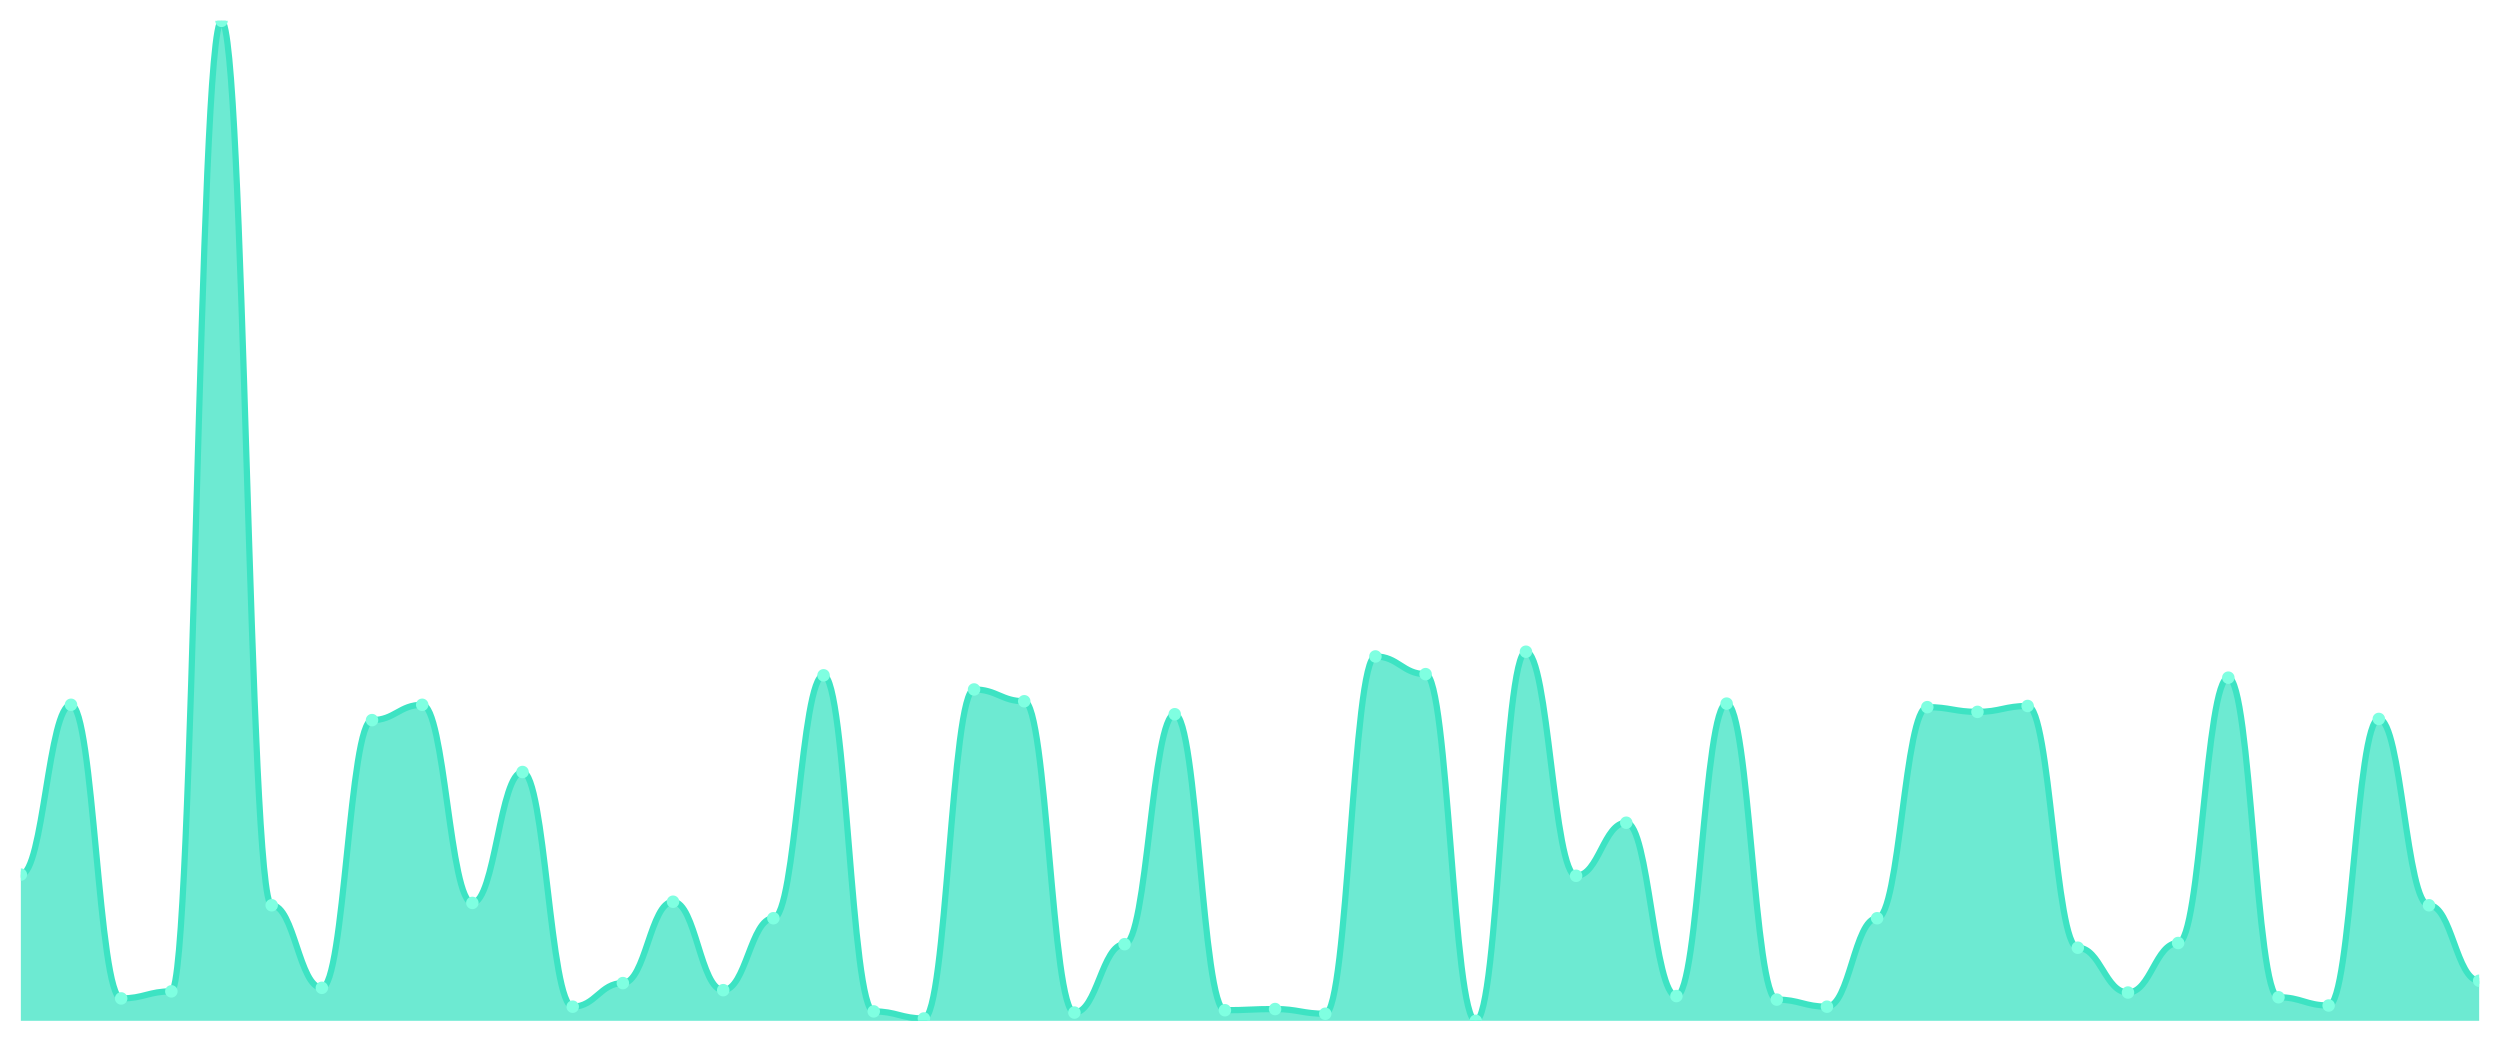
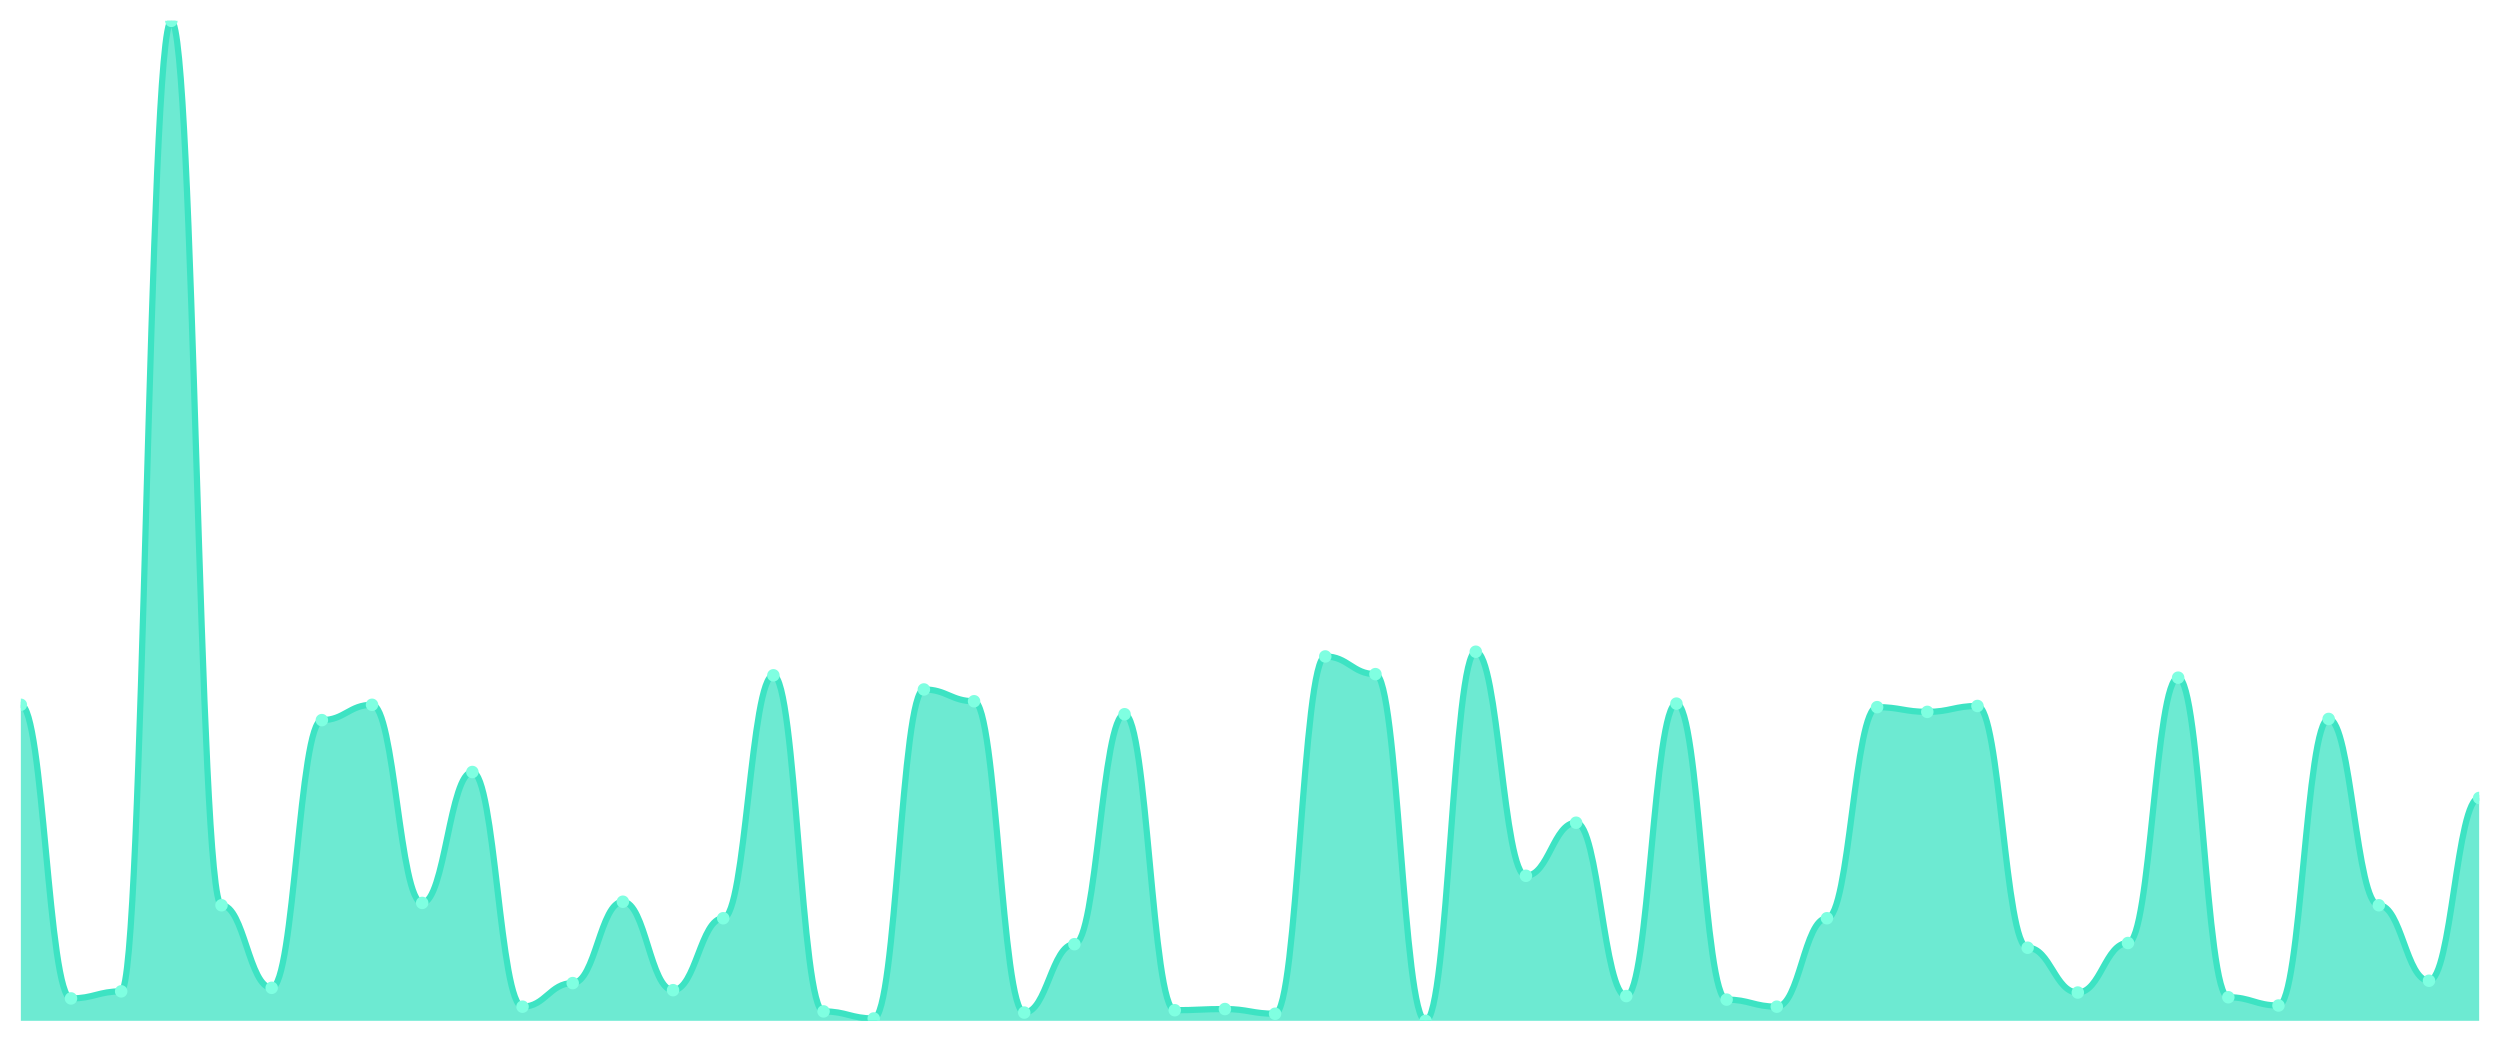
<svg xmlns="http://www.w3.org/2000/svg" viewBox="0 0 1200 500" width="1200" height="500">
  <defs>
    <clipPath id="c">
      <rect x="10" y="10" width="1180" height="480" />
    </clipPath>
  </defs>
  <rect width="1200" height="500" fill="none" />
  <g clip-path="url(#c)">
-     <path d="M 10,490 L 10,419.811 C 20.837,419.811 23.245,338.302 34.082,338.302 C 44.918,338.302 47.327,479.245 58.163,479.245 C 69,479.245 71.408,475.849 82.245,475.849 C 93.082,475.849 95.49,10 106.327,10 C 117.163,10 119.571,434.528 130.408,434.528 C 141.245,434.528 143.653,474.151 154.49,474.151 C 165.327,474.151 167.735,345.66 178.571,345.66 C 189.408,345.66 191.816,338.302 202.653,338.302 C 213.49,338.302 215.898,433.396 226.735,433.396 C 237.571,433.396 239.98,370.566 250.816,370.566 C 261.653,370.566 264.061,483.208 274.898,483.208 C 285.735,483.208 288.143,471.887 298.98,471.887 C 309.816,471.887 312.224,432.83 323.061,432.83 C 333.898,432.83 336.306,475.283 347.143,475.283 C 357.98,475.283 360.388,440.755 371.224,440.755 C 382.061,440.755 384.469,324.151 395.306,324.151 C 406.143,324.151 408.551,485.472 419.388,485.472 C 430.224,485.472 432.633,488.868 443.469,488.868 C 454.306,488.868 456.714,330.943 467.551,330.943 C 478.388,330.943 480.796,336.604 491.633,336.604 C 502.469,336.604 504.878,486.038 515.714,486.038 C 526.551,486.038 528.959,453.208 539.796,453.208 C 550.633,453.208 553.041,342.83 563.878,342.83 C 574.714,342.83 577.122,484.906 587.959,484.906 C 598.796,484.906 601.204,484.34 612.041,484.34 C 622.878,484.34 625.286,486.604 636.122,486.604 C 646.959,486.604 649.367,315.094 660.204,315.094 C 671.041,315.094 673.449,323.585 684.286,323.585 C 695.122,323.585 697.531,490 708.367,490 C 719.204,490 721.612,312.83 732.449,312.83 C 743.286,312.83 745.694,420.377 756.531,420.377 C 767.367,420.377 769.776,394.906 780.612,394.906 C 791.449,394.906 793.857,478.113 804.694,478.113 C 815.531,478.113 817.939,337.736 828.776,337.736 C 839.612,337.736 842.02,479.811 852.857,479.811 C 863.694,479.811 866.102,483.208 876.939,483.208 C 887.776,483.208 890.184,440.755 901.02,440.755 C 911.857,440.755 914.265,339.434 925.102,339.434 C 935.939,339.434 938.347,341.698 949.184,341.698 C 960.02,341.698 962.429,338.868 973.265,338.868 C 984.102,338.868 986.51,454.906 997.347,454.906 C 1008.184,454.906 1010.592,476.415 1021.429,476.415 C 1032.265,476.415 1034.673,452.642 1045.51,452.642 C 1056.347,452.642 1058.755,325.283 1069.592,325.283 C 1080.429,325.283 1082.837,478.679 1093.673,478.679 C 1104.51,478.679 1106.918,482.642 1117.755,482.642 C 1128.592,482.642 1131,345.094 1141.837,345.094 C 1152.673,345.094 1155.082,434.528 1165.918,434.528 C 1176.755,434.528 1179.163,470.755 1190,470.755 L 1190,490 Z" fill="rgba(61,227,195,0.75)" />
-     <path d="M 10,419.811 C 20.837,419.811 23.245,338.302 34.082,338.302 C 44.918,338.302 47.327,479.245 58.163,479.245 C 69,479.245 71.408,475.849 82.245,475.849 C 93.082,475.849 95.49,10 106.327,10 C 117.163,10 119.571,434.528 130.408,434.528 C 141.245,434.528 143.653,474.151 154.49,474.151 C 165.327,474.151 167.735,345.66 178.571,345.66 C 189.408,345.66 191.816,338.302 202.653,338.302 C 213.49,338.302 215.898,433.396 226.735,433.396 C 237.571,433.396 239.98,370.566 250.816,370.566 C 261.653,370.566 264.061,483.208 274.898,483.208 C 285.735,483.208 288.143,471.887 298.98,471.887 C 309.816,471.887 312.224,432.83 323.061,432.83 C 333.898,432.83 336.306,475.283 347.143,475.283 C 357.98,475.283 360.388,440.755 371.224,440.755 C 382.061,440.755 384.469,324.151 395.306,324.151 C 406.143,324.151 408.551,485.472 419.388,485.472 C 430.224,485.472 432.633,488.868 443.469,488.868 C 454.306,488.868 456.714,330.943 467.551,330.943 C 478.388,330.943 480.796,336.604 491.633,336.604 C 502.469,336.604 504.878,486.038 515.714,486.038 C 526.551,486.038 528.959,453.208 539.796,453.208 C 550.633,453.208 553.041,342.83 563.878,342.83 C 574.714,342.83 577.122,484.906 587.959,484.906 C 598.796,484.906 601.204,484.34 612.041,484.34 C 622.878,484.34 625.286,486.604 636.122,486.604 C 646.959,486.604 649.367,315.094 660.204,315.094 C 671.041,315.094 673.449,323.585 684.286,323.585 C 695.122,323.585 697.531,490 708.367,490 C 719.204,490 721.612,312.83 732.449,312.83 C 743.286,312.83 745.694,420.377 756.531,420.377 C 767.367,420.377 769.776,394.906 780.612,394.906 C 791.449,394.906 793.857,478.113 804.694,478.113 C 815.531,478.113 817.939,337.736 828.776,337.736 C 839.612,337.736 842.02,479.811 852.857,479.811 C 863.694,479.811 866.102,483.208 876.939,483.208 C 887.776,483.208 890.184,440.755 901.02,440.755 C 911.857,440.755 914.265,339.434 925.102,339.434 C 935.939,339.434 938.347,341.698 949.184,341.698 C 960.02,341.698 962.429,338.868 973.265,338.868 C 984.102,338.868 986.51,454.906 997.347,454.906 C 1008.184,454.906 1010.592,476.415 1021.429,476.415 C 1032.265,476.415 1034.673,452.642 1045.51,452.642 C 1056.347,452.642 1058.755,325.283 1069.592,325.283 C 1080.429,325.283 1082.837,478.679 1093.673,478.679 C 1104.51,478.679 1106.918,482.642 1117.755,482.642 C 1128.592,482.642 1131,345.094 1141.837,345.094 C 1152.673,345.094 1155.082,434.528 1165.918,434.528 C 1176.755,434.528 1179.163,470.755 1190,470.755" fill="none" stroke="#3de3c3" stroke-width="3" stroke-linecap="round" stroke-linejoin="round" />
-     <circle cx="10" cy="419.811" r="3" fill="#7fffe1" />
-     <circle cx="34.082" cy="338.302" r="3" fill="#7fffe1" />
-     <circle cx="58.163" cy="479.245" r="3" fill="#7fffe1" />
-     <circle cx="82.245" cy="475.849" r="3" fill="#7fffe1" />
-     <circle cx="106.327" cy="10" r="3" fill="#7fffe1" />
-     <circle cx="130.408" cy="434.528" r="3" fill="#7fffe1" />
-     <circle cx="154.49" cy="474.151" r="3" fill="#7fffe1" />
-     <circle cx="178.571" cy="345.66" r="3" fill="#7fffe1" />
-     <circle cx="202.653" cy="338.302" r="3" fill="#7fffe1" />
-     <circle cx="226.735" cy="433.396" r="3" fill="#7fffe1" />
-     <circle cx="250.816" cy="370.566" r="3" fill="#7fffe1" />
-     <circle cx="274.898" cy="483.208" r="3" fill="#7fffe1" />
-     <circle cx="298.98" cy="471.887" r="3" fill="#7fffe1" />
-     <circle cx="323.061" cy="432.83" r="3" fill="#7fffe1" />
-     <circle cx="347.143" cy="475.283" r="3" fill="#7fffe1" />
-     <circle cx="371.224" cy="440.755" r="3" fill="#7fffe1" />
-     <circle cx="395.306" cy="324.151" r="3" fill="#7fffe1" />
-     <circle cx="419.388" cy="485.472" r="3" fill="#7fffe1" />
-     <circle cx="443.469" cy="488.868" r="3" fill="#7fffe1" />
-     <circle cx="467.551" cy="330.943" r="3" fill="#7fffe1" />
-     <circle cx="491.633" cy="336.604" r="3" fill="#7fffe1" />
-     <circle cx="515.714" cy="486.038" r="3" fill="#7fffe1" />
-     <circle cx="539.796" cy="453.208" r="3" fill="#7fffe1" />
-     <circle cx="563.878" cy="342.83" r="3" fill="#7fffe1" />
-     <circle cx="587.959" cy="484.906" r="3" fill="#7fffe1" />
-     <circle cx="612.041" cy="484.34" r="3" fill="#7fffe1" />
-     <circle cx="636.122" cy="486.604" r="3" fill="#7fffe1" />
-     <circle cx="660.204" cy="315.094" r="3" fill="#7fffe1" />
-     <circle cx="684.286" cy="323.585" r="3" fill="#7fffe1" />
-     <circle cx="708.367" cy="490" r="3" fill="#7fffe1" />
-     <circle cx="732.449" cy="312.83" r="3" fill="#7fffe1" />
-     <circle cx="756.531" cy="420.377" r="3" fill="#7fffe1" />
-     <circle cx="780.612" cy="394.906" r="3" fill="#7fffe1" />
-     <circle cx="804.694" cy="478.113" r="3" fill="#7fffe1" />
-     <circle cx="828.776" cy="337.736" r="3" fill="#7fffe1" />
-     <circle cx="852.857" cy="479.811" r="3" fill="#7fffe1" />
-     <circle cx="876.939" cy="483.208" r="3" fill="#7fffe1" />
-     <circle cx="901.02" cy="440.755" r="3" fill="#7fffe1" />
-     <circle cx="925.102" cy="339.434" r="3" fill="#7fffe1" />
-     <circle cx="949.184" cy="341.698" r="3" fill="#7fffe1" />
-     <circle cx="973.265" cy="338.868" r="3" fill="#7fffe1" />
-     <circle cx="997.347" cy="454.906" r="3" fill="#7fffe1" />
-     <circle cx="1021.429" cy="476.415" r="3" fill="#7fffe1" />
-     <circle cx="1045.51" cy="452.642" r="3" fill="#7fffe1" />
-     <circle cx="1069.592" cy="325.283" r="3" fill="#7fffe1" />
-     <circle cx="1093.673" cy="478.679" r="3" fill="#7fffe1" />
-     <circle cx="1117.755" cy="482.642" r="3" fill="#7fffe1" />
-     <circle cx="1141.837" cy="345.094" r="3" fill="#7fffe1" />
-     <circle cx="1165.918" cy="434.528" r="3" fill="#7fffe1" />
-     <circle cx="1190" cy="470.755" r="3" fill="#7fffe1" />
+     <path d="M 10,490 L 10,338.302 C 20.837,338.302 23.245,479.245 34.082,479.245 C 44.918,479.245 47.327,475.849 58.163,475.849 C 69,475.849 71.408,10 82.245,10 C 93.082,10 95.49,434.528 106.327,434.528 C 117.163,434.528 119.571,474.151 130.408,474.151 C 141.245,474.151 143.653,345.66 154.49,345.66 C 165.327,345.66 167.735,338.302 178.571,338.302 C 189.408,338.302 191.816,433.396 202.653,433.396 C 213.49,433.396 215.898,370.566 226.735,370.566 C 237.571,370.566 239.98,483.208 250.816,483.208 C 261.653,483.208 264.061,471.887 274.898,471.887 C 285.735,471.887 288.143,432.83 298.98,432.83 C 309.816,432.83 312.224,475.283 323.061,475.283 C 333.898,475.283 336.306,440.755 347.143,440.755 C 357.98,440.755 360.388,324.151 371.224,324.151 C 382.061,324.151 384.469,485.472 395.306,485.472 C 406.143,485.472 408.551,488.868 419.388,488.868 C 430.224,488.868 432.633,330.943 443.469,330.943 C 454.306,330.943 456.714,336.604 467.551,336.604 C 478.388,336.604 480.796,486.038 491.633,486.038 C 502.469,486.038 504.878,453.208 515.714,453.208 C 526.551,453.208 528.959,342.83 539.796,342.83 C 550.633,342.83 553.041,484.906 563.878,484.906 C 574.714,484.906 577.122,484.34 587.959,484.34 C 598.796,484.34 601.204,486.604 612.041,486.604 C 622.878,486.604 625.286,315.094 636.122,315.094 C 646.959,315.094 649.367,323.585 660.204,323.585 C 671.041,323.585 673.449,490 684.286,490 C 695.122,490 697.531,312.83 708.367,312.83 C 719.204,312.83 721.612,420.377 732.449,420.377 C 743.286,420.377 745.694,394.906 756.531,394.906 C 767.367,394.906 769.776,478.113 780.612,478.113 C 791.449,478.113 793.857,337.736 804.694,337.736 C 815.531,337.736 817.939,479.811 828.776,479.811 C 839.612,479.811 842.02,483.208 852.857,483.208 C 863.694,483.208 866.102,440.755 876.939,440.755 C 887.776,440.755 890.184,339.434 901.02,339.434 C 911.857,339.434 914.265,341.698 925.102,341.698 C 935.939,341.698 938.347,338.868 949.184,338.868 C 960.02,338.868 962.429,454.906 973.265,454.906 C 984.102,454.906 986.51,476.415 997.347,476.415 C 1008.184,476.415 1010.592,452.642 1021.429,452.642 C 1032.265,452.642 1034.673,325.283 1045.51,325.283 C 1056.347,325.283 1058.755,478.679 1069.592,478.679 C 1080.429,478.679 1082.837,482.642 1093.673,482.642 C 1104.51,482.642 1106.918,345.094 1117.755,345.094 C 1128.592,345.094 1131,434.528 1141.837,434.528 C 1152.673,434.528 1155.082,470.755 1165.918,470.755 C 1176.755,470.755 1179.163,383.019 1190,383.019 L 1190,490 Z" fill="rgba(61,227,195,0.75)" />
+     <path d="M 10,338.302 C 20.837,338.302 23.245,479.245 34.082,479.245 C 44.918,479.245 47.327,475.849 58.163,475.849 C 69,475.849 71.408,10 82.245,10 C 93.082,10 95.49,434.528 106.327,434.528 C 117.163,434.528 119.571,474.151 130.408,474.151 C 141.245,474.151 143.653,345.66 154.49,345.66 C 165.327,345.66 167.735,338.302 178.571,338.302 C 189.408,338.302 191.816,433.396 202.653,433.396 C 213.49,433.396 215.898,370.566 226.735,370.566 C 237.571,370.566 239.98,483.208 250.816,483.208 C 261.653,483.208 264.061,471.887 274.898,471.887 C 285.735,471.887 288.143,432.83 298.98,432.83 C 309.816,432.83 312.224,475.283 323.061,475.283 C 333.898,475.283 336.306,440.755 347.143,440.755 C 357.98,440.755 360.388,324.151 371.224,324.151 C 382.061,324.151 384.469,485.472 395.306,485.472 C 406.143,485.472 408.551,488.868 419.388,488.868 C 430.224,488.868 432.633,330.943 443.469,330.943 C 454.306,330.943 456.714,336.604 467.551,336.604 C 478.388,336.604 480.796,486.038 491.633,486.038 C 502.469,486.038 504.878,453.208 515.714,453.208 C 526.551,453.208 528.959,342.83 539.796,342.83 C 550.633,342.83 553.041,484.906 563.878,484.906 C 574.714,484.906 577.122,484.34 587.959,484.34 C 598.796,484.34 601.204,486.604 612.041,486.604 C 622.878,486.604 625.286,315.094 636.122,315.094 C 646.959,315.094 649.367,323.585 660.204,323.585 C 671.041,323.585 673.449,490 684.286,490 C 695.122,490 697.531,312.83 708.367,312.83 C 719.204,312.83 721.612,420.377 732.449,420.377 C 743.286,420.377 745.694,394.906 756.531,394.906 C 767.367,394.906 769.776,478.113 780.612,478.113 C 791.449,478.113 793.857,337.736 804.694,337.736 C 815.531,337.736 817.939,479.811 828.776,479.811 C 839.612,479.811 842.02,483.208 852.857,483.208 C 863.694,483.208 866.102,440.755 876.939,440.755 C 887.776,440.755 890.184,339.434 901.02,339.434 C 911.857,339.434 914.265,341.698 925.102,341.698 C 935.939,341.698 938.347,338.868 949.184,338.868 C 960.02,338.868 962.429,454.906 973.265,454.906 C 984.102,454.906 986.51,476.415 997.347,476.415 C 1008.184,476.415 1010.592,452.642 1021.429,452.642 C 1032.265,452.642 1034.673,325.283 1045.51,325.283 C 1056.347,325.283 1058.755,478.679 1069.592,478.679 C 1080.429,478.679 1082.837,482.642 1093.673,482.642 C 1104.51,482.642 1106.918,345.094 1117.755,345.094 C 1128.592,345.094 1131,434.528 1141.837,434.528 C 1152.673,434.528 1155.082,470.755 1165.918,470.755 C 1176.755,470.755 1179.163,383.019 1190,383.019" fill="none" stroke="#3de3c3" stroke-width="3" stroke-linecap="round" stroke-linejoin="round" />
+     <circle cx="10" cy="338.302" r="3" fill="#7fffe1" />
+     <circle cx="34.082" cy="479.245" r="3" fill="#7fffe1" />
+     <circle cx="58.163" cy="475.849" r="3" fill="#7fffe1" />
+     <circle cx="82.245" cy="10" r="3" fill="#7fffe1" />
+     <circle cx="106.327" cy="434.528" r="3" fill="#7fffe1" />
+     <circle cx="130.408" cy="474.151" r="3" fill="#7fffe1" />
+     <circle cx="154.49" cy="345.66" r="3" fill="#7fffe1" />
+     <circle cx="178.571" cy="338.302" r="3" fill="#7fffe1" />
+     <circle cx="202.653" cy="433.396" r="3" fill="#7fffe1" />
+     <circle cx="226.735" cy="370.566" r="3" fill="#7fffe1" />
+     <circle cx="250.816" cy="483.208" r="3" fill="#7fffe1" />
+     <circle cx="274.898" cy="471.887" r="3" fill="#7fffe1" />
+     <circle cx="298.98" cy="432.83" r="3" fill="#7fffe1" />
+     <circle cx="323.061" cy="475.283" r="3" fill="#7fffe1" />
+     <circle cx="347.143" cy="440.755" r="3" fill="#7fffe1" />
+     <circle cx="371.224" cy="324.151" r="3" fill="#7fffe1" />
+     <circle cx="395.306" cy="485.472" r="3" fill="#7fffe1" />
+     <circle cx="419.388" cy="488.868" r="3" fill="#7fffe1" />
+     <circle cx="443.469" cy="330.943" r="3" fill="#7fffe1" />
+     <circle cx="467.551" cy="336.604" r="3" fill="#7fffe1" />
+     <circle cx="491.633" cy="486.038" r="3" fill="#7fffe1" />
+     <circle cx="515.714" cy="453.208" r="3" fill="#7fffe1" />
+     <circle cx="539.796" cy="342.83" r="3" fill="#7fffe1" />
+     <circle cx="563.878" cy="484.906" r="3" fill="#7fffe1" />
+     <circle cx="587.959" cy="484.34" r="3" fill="#7fffe1" />
+     <circle cx="612.041" cy="486.604" r="3" fill="#7fffe1" />
+     <circle cx="636.122" cy="315.094" r="3" fill="#7fffe1" />
+     <circle cx="660.204" cy="323.585" r="3" fill="#7fffe1" />
+     <circle cx="684.286" cy="490" r="3" fill="#7fffe1" />
+     <circle cx="708.367" cy="312.83" r="3" fill="#7fffe1" />
+     <circle cx="732.449" cy="420.377" r="3" fill="#7fffe1" />
+     <circle cx="756.531" cy="394.906" r="3" fill="#7fffe1" />
+     <circle cx="780.612" cy="478.113" r="3" fill="#7fffe1" />
+     <circle cx="804.694" cy="337.736" r="3" fill="#7fffe1" />
+     <circle cx="828.776" cy="479.811" r="3" fill="#7fffe1" />
+     <circle cx="852.857" cy="483.208" r="3" fill="#7fffe1" />
+     <circle cx="876.939" cy="440.755" r="3" fill="#7fffe1" />
+     <circle cx="901.02" cy="339.434" r="3" fill="#7fffe1" />
+     <circle cx="925.102" cy="341.698" r="3" fill="#7fffe1" />
+     <circle cx="949.184" cy="338.868" r="3" fill="#7fffe1" />
+     <circle cx="973.265" cy="454.906" r="3" fill="#7fffe1" />
+     <circle cx="997.347" cy="476.415" r="3" fill="#7fffe1" />
+     <circle cx="1021.429" cy="452.642" r="3" fill="#7fffe1" />
+     <circle cx="1045.51" cy="325.283" r="3" fill="#7fffe1" />
+     <circle cx="1069.592" cy="478.679" r="3" fill="#7fffe1" />
+     <circle cx="1093.673" cy="482.642" r="3" fill="#7fffe1" />
+     <circle cx="1117.755" cy="345.094" r="3" fill="#7fffe1" />
+     <circle cx="1141.837" cy="434.528" r="3" fill="#7fffe1" />
+     <circle cx="1165.918" cy="470.755" r="3" fill="#7fffe1" />
+     <circle cx="1190" cy="383.019" r="3" fill="#7fffe1" />
  </g>
</svg>
